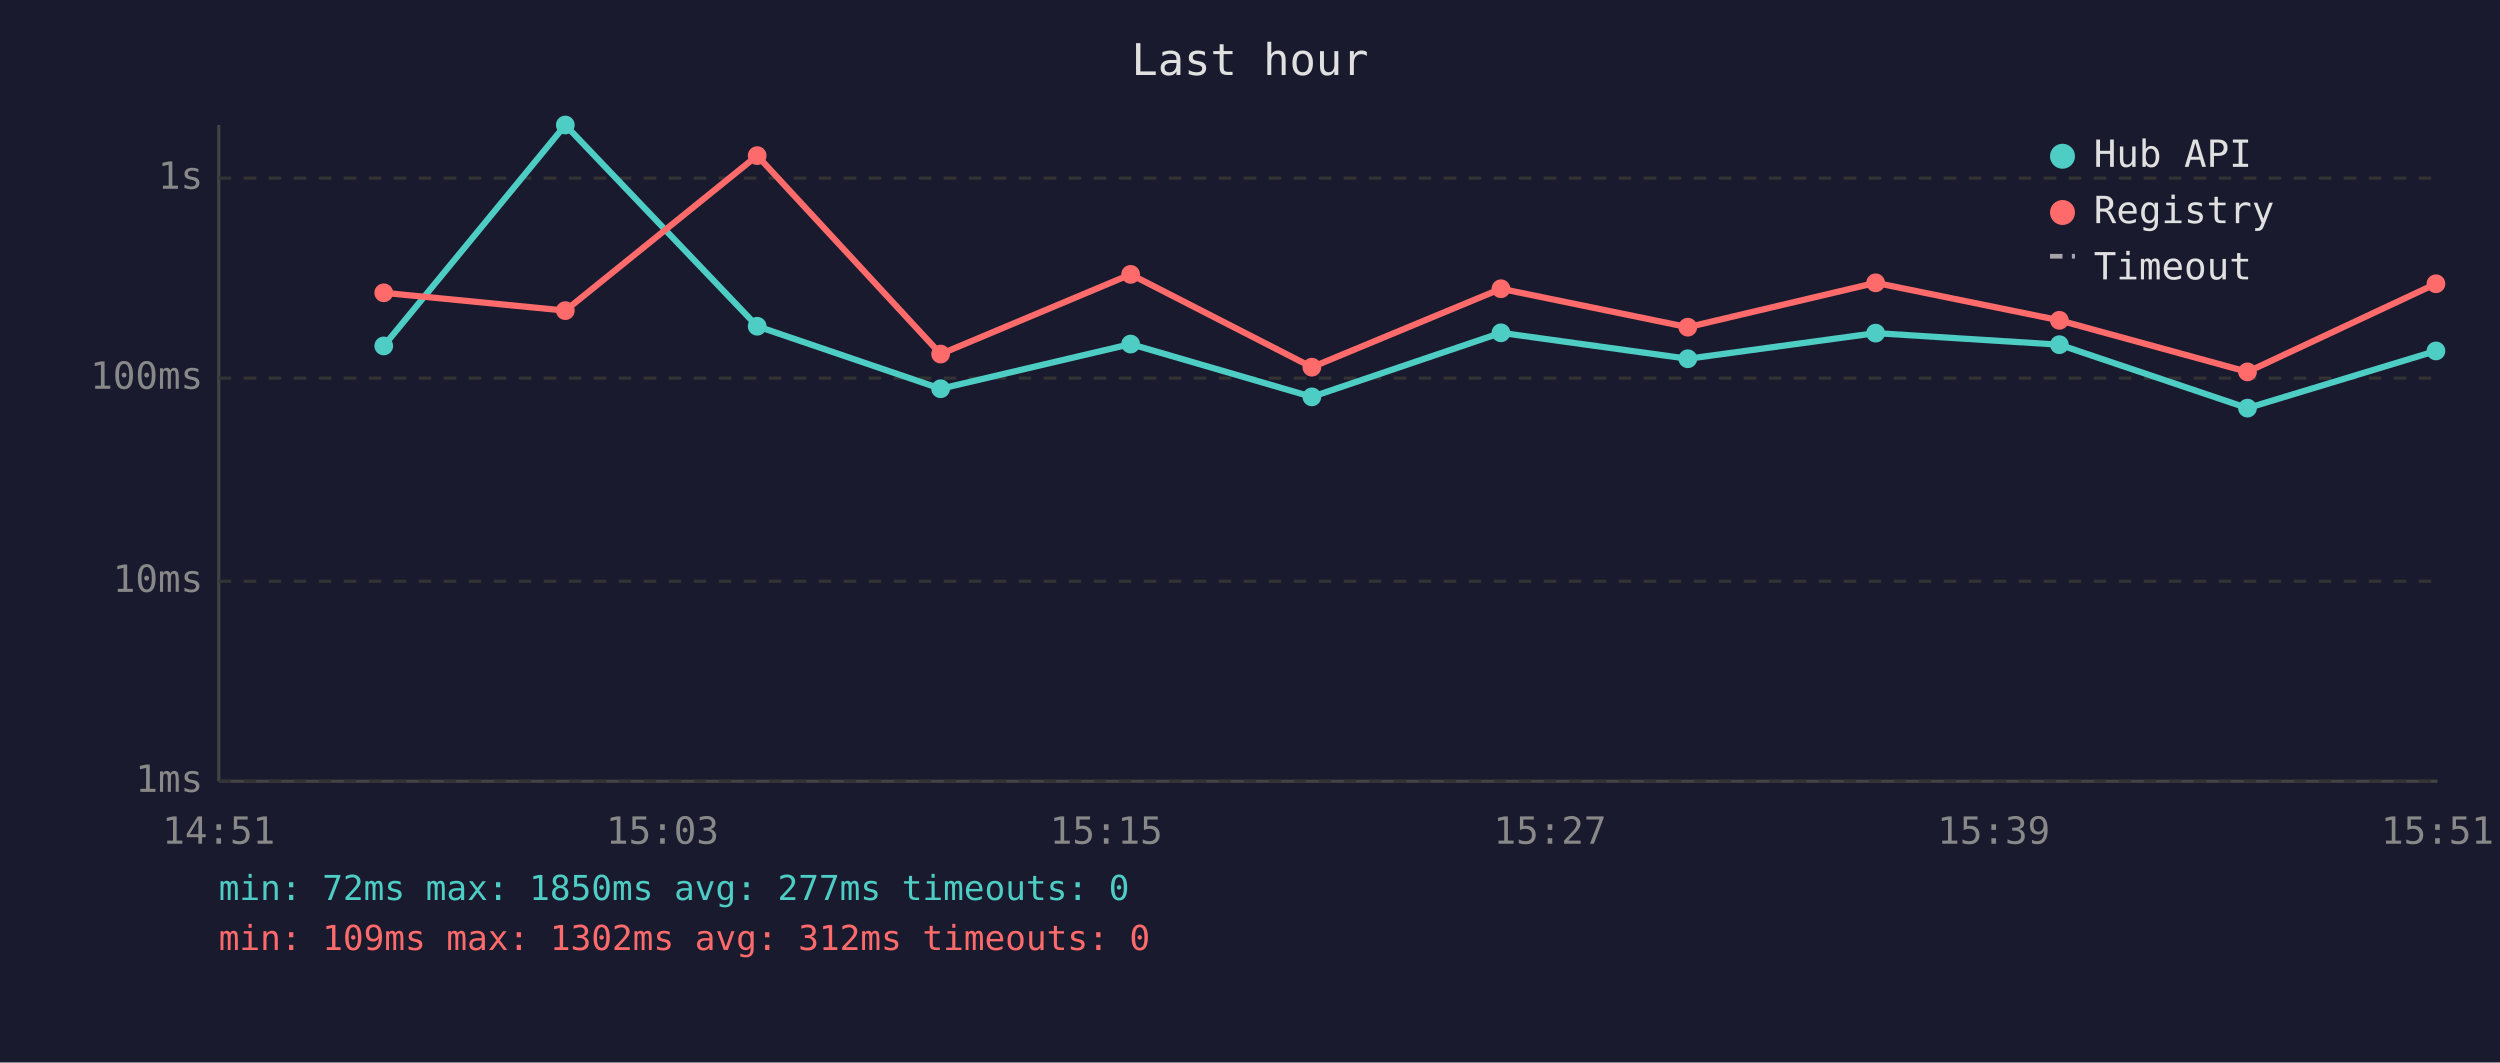
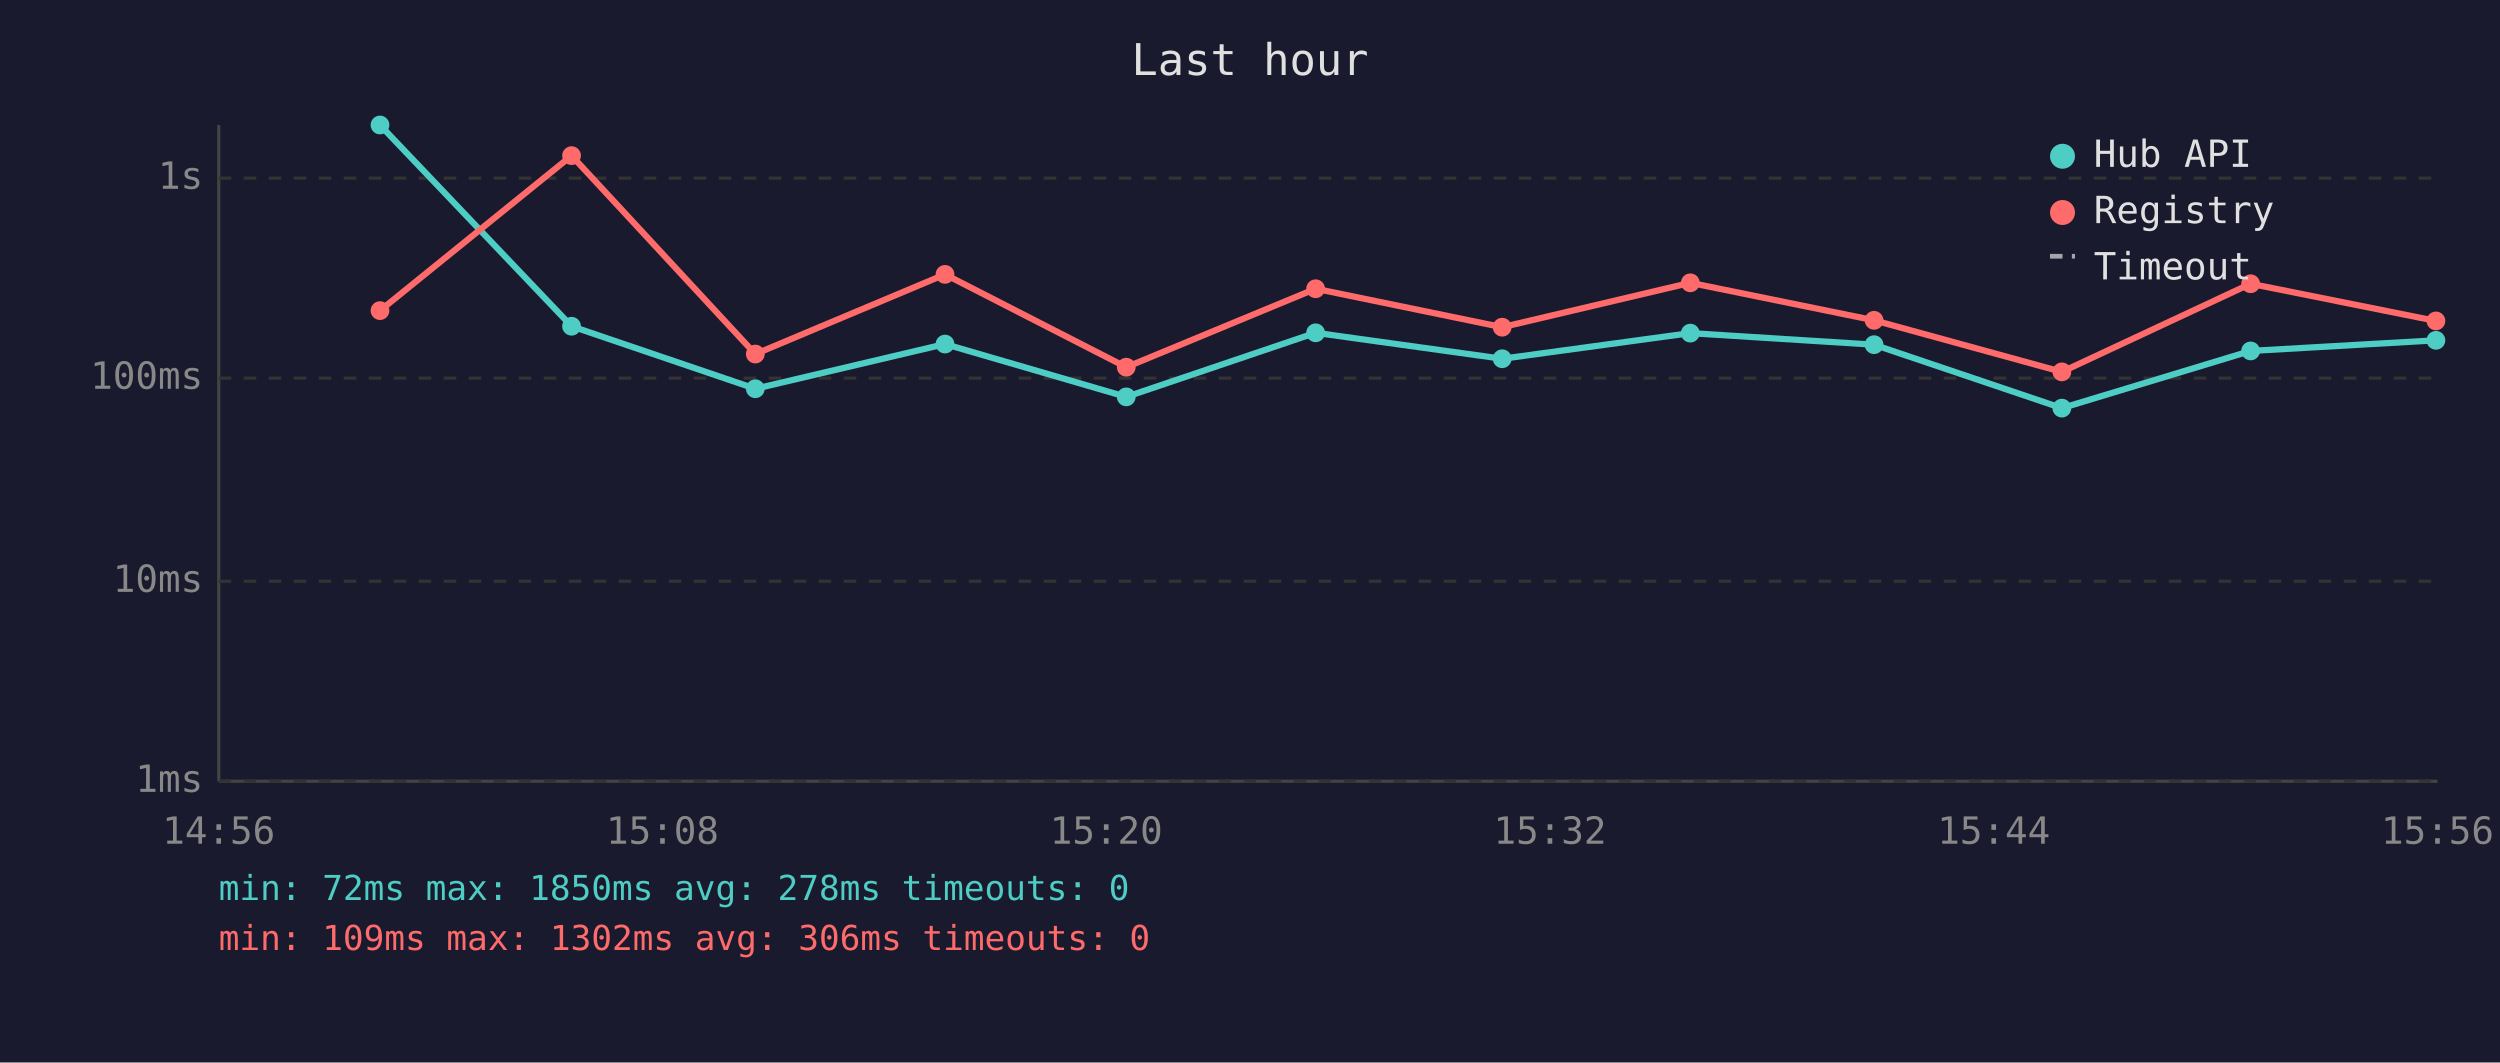
<svg xmlns="http://www.w3.org/2000/svg" viewBox="0 0 800 340" font-family="monospace" font-size="12">
  <rect width="800" height="340" fill="#1a1a2e" />
  <text x="400" y="24" fill="#e0e0e0" font-size="14" text-anchor="middle">Last hour</text>
  <line x1="70" y1="40" x2="70" y2="250" stroke="#444" stroke-width="1" />
  <line x1="70" y1="250" x2="780" y2="250" stroke="#444" stroke-width="1" />
  <line x1="70" y1="250" x2="780" y2="250" stroke="#333" stroke-width="1" stroke-dasharray="4" />
  <text x="65" y="250" fill="#888" text-anchor="end" dominant-baseline="middle">1ms</text>
  <line x1="70" y1="186" x2="780" y2="186" stroke="#333" stroke-width="1" stroke-dasharray="4" />
  <text x="65" y="186" fill="#888" text-anchor="end" dominant-baseline="middle">10ms</text>
  <line x1="70" y1="121" x2="780" y2="121" stroke="#333" stroke-width="1" stroke-dasharray="4" />
  <text x="65" y="121" fill="#888" text-anchor="end" dominant-baseline="middle">100ms</text>
  <line x1="70" y1="57" x2="780" y2="57" stroke="#333" stroke-width="1" stroke-dasharray="4" />
  <text x="65" y="57" fill="#888" text-anchor="end" dominant-baseline="middle">1s</text>
-   <text x="70" y="270" fill="#888" text-anchor="middle">14:51</text>
-   <text x="212" y="270" fill="#888" text-anchor="middle">15:03</text>
-   <text x="354" y="270" fill="#888" text-anchor="middle">15:15</text>
-   <text x="496" y="270" fill="#888" text-anchor="middle">15:27</text>
-   <text x="638" y="270" fill="#888" text-anchor="middle">15:39</text>
-   <text x="780" y="270" fill="#888" text-anchor="middle">15:51</text>
-   <polyline points="122.8,110.7 180.9,40.0 242.3,104.4 301.0,124.4 361.8,110.1 419.8,127.0 480.3,106.5 540.1,114.8 600.2,106.6 659.0,110.3 719.2,130.6 779.5,112.3" fill="none" stroke="#4ecdc4" stroke-width="2" opacity="1" />
-   <circle cx="122.8" cy="110.7" r="3" fill="#4ecdc4" />
-   <circle cx="180.9" cy="40.0" r="3" fill="#4ecdc4" />
-   <circle cx="242.3" cy="104.4" r="3" fill="#4ecdc4" />
-   <circle cx="301.0" cy="124.4" r="3" fill="#4ecdc4" />
-   <circle cx="361.8" cy="110.1" r="3" fill="#4ecdc4" />
-   <circle cx="419.8" cy="127.0" r="3" fill="#4ecdc4" />
-   <circle cx="480.3" cy="106.5" r="3" fill="#4ecdc4" />
-   <circle cx="540.1" cy="114.8" r="3" fill="#4ecdc4" />
-   <circle cx="600.2" cy="106.6" r="3" fill="#4ecdc4" />
-   <circle cx="659.0" cy="110.3" r="3" fill="#4ecdc4" />
-   <circle cx="719.2" cy="130.6" r="3" fill="#4ecdc4" />
-   <circle cx="779.5" cy="112.3" r="3" fill="#4ecdc4" />
-   <polyline points="122.8,93.7 180.9,99.4 242.3,49.8 301.0,113.3 361.8,87.8 419.8,117.5 480.3,92.4 540.1,104.7 600.2,90.5 659.0,102.5 719.2,119.0 779.5,90.8" fill="none" stroke="#ff6b6b" stroke-width="2" opacity="1" />
-   <circle cx="122.8" cy="93.7" r="3" fill="#ff6b6b" />
-   <circle cx="180.9" cy="99.4" r="3" fill="#ff6b6b" />
-   <circle cx="242.3" cy="49.8" r="3" fill="#ff6b6b" />
-   <circle cx="301.0" cy="113.3" r="3" fill="#ff6b6b" />
-   <circle cx="361.8" cy="87.8" r="3" fill="#ff6b6b" />
-   <circle cx="419.8" cy="117.5" r="3" fill="#ff6b6b" />
-   <circle cx="480.3" cy="92.4" r="3" fill="#ff6b6b" />
-   <circle cx="540.1" cy="104.7" r="3" fill="#ff6b6b" />
-   <circle cx="600.2" cy="90.5" r="3" fill="#ff6b6b" />
-   <circle cx="659.0" cy="102.5" r="3" fill="#ff6b6b" />
-   <circle cx="719.2" cy="119.0" r="3" fill="#ff6b6b" />
-   <circle cx="779.5" cy="90.8" r="3" fill="#ff6b6b" />
+   <text x="70" y="270" fill="#888" text-anchor="middle">14:56</text>
+   <text x="212" y="270" fill="#888" text-anchor="middle">15:08</text>
+   <text x="354" y="270" fill="#888" text-anchor="middle">15:20</text>
+   <text x="496" y="270" fill="#888" text-anchor="middle">15:32</text>
+   <text x="638" y="270" fill="#888" text-anchor="middle">15:44</text>
+   <text x="780" y="270" fill="#888" text-anchor="middle">15:56</text>
+   <polyline points="121.6,40.0 182.9,104.4 241.7,124.4 302.4,110.1 360.4,127.0 421.0,106.5 480.7,114.8 540.9,106.6 599.7,110.3 659.8,130.6 720.2,112.3 779.5,108.9" fill="none" stroke="#4ecdc4" stroke-width="2" opacity="1" />
+   <circle cx="121.6" cy="40.0" r="3" fill="#4ecdc4" />
+   <circle cx="182.9" cy="104.4" r="3" fill="#4ecdc4" />
+   <circle cx="241.7" cy="124.4" r="3" fill="#4ecdc4" />
+   <circle cx="302.4" cy="110.1" r="3" fill="#4ecdc4" />
+   <circle cx="360.4" cy="127.0" r="3" fill="#4ecdc4" />
+   <circle cx="421.0" cy="106.5" r="3" fill="#4ecdc4" />
+   <circle cx="480.7" cy="114.8" r="3" fill="#4ecdc4" />
+   <circle cx="540.9" cy="106.6" r="3" fill="#4ecdc4" />
+   <circle cx="599.7" cy="110.3" r="3" fill="#4ecdc4" />
+   <circle cx="659.8" cy="130.6" r="3" fill="#4ecdc4" />
+   <circle cx="720.2" cy="112.3" r="3" fill="#4ecdc4" />
+   <circle cx="779.5" cy="108.9" r="3" fill="#4ecdc4" />
+   <polyline points="121.6,99.4 182.9,49.8 241.7,113.3 302.4,87.8 360.4,117.5 421.0,92.4 480.7,104.7 540.9,90.5 599.7,102.5 659.8,119.0 720.2,90.8 779.5,102.7" fill="none" stroke="#ff6b6b" stroke-width="2" opacity="1" />
+   <circle cx="121.6" cy="99.4" r="3" fill="#ff6b6b" />
+   <circle cx="182.9" cy="49.8" r="3" fill="#ff6b6b" />
+   <circle cx="241.7" cy="113.3" r="3" fill="#ff6b6b" />
+   <circle cx="302.4" cy="87.8" r="3" fill="#ff6b6b" />
+   <circle cx="360.4" cy="117.5" r="3" fill="#ff6b6b" />
+   <circle cx="421.0" cy="92.4" r="3" fill="#ff6b6b" />
+   <circle cx="480.7" cy="104.7" r="3" fill="#ff6b6b" />
+   <circle cx="540.9" cy="90.5" r="3" fill="#ff6b6b" />
+   <circle cx="599.7" cy="102.5" r="3" fill="#ff6b6b" />
+   <circle cx="659.8" cy="119.0" r="3" fill="#ff6b6b" />
+   <circle cx="720.2" cy="90.8" r="3" fill="#ff6b6b" />
+   <circle cx="779.5" cy="102.7" r="3" fill="#ff6b6b" />
  <circle cx="660" cy="50" r="4" fill="#4ecdc4" />
  <text x="670" y="50" fill="#e0e0e0" dominant-baseline="middle">Hub API</text>
  <circle cx="660" cy="68" r="4" fill="#ff6b6b" />
  <text x="670" y="68" fill="#e0e0e0" dominant-baseline="middle">Registry</text>
  <line x1="656" y1="82" x2="664" y2="82" stroke="#e0e0e0" stroke-width="1.5" stroke-dasharray="4,3" opacity="0.7" />
  <text x="670" y="86" fill="#e0e0e0" dominant-baseline="middle">Timeout</text>
-   <text x="70" y="288" fill="#4ecdc4" font-size="11">min: 72ms  max: 1850ms  avg: 277ms  timeouts: 0</text>
-   <text x="70" y="304" fill="#ff6b6b" font-size="11">min: 109ms  max: 1302ms  avg: 312ms  timeouts: 0</text>
+   <text x="70" y="288" fill="#4ecdc4" font-size="11">min: 72ms  max: 1850ms  avg: 278ms  timeouts: 0</text>
+   <text x="70" y="304" fill="#ff6b6b" font-size="11">min: 109ms  max: 1302ms  avg: 306ms  timeouts: 0</text>
</svg>
